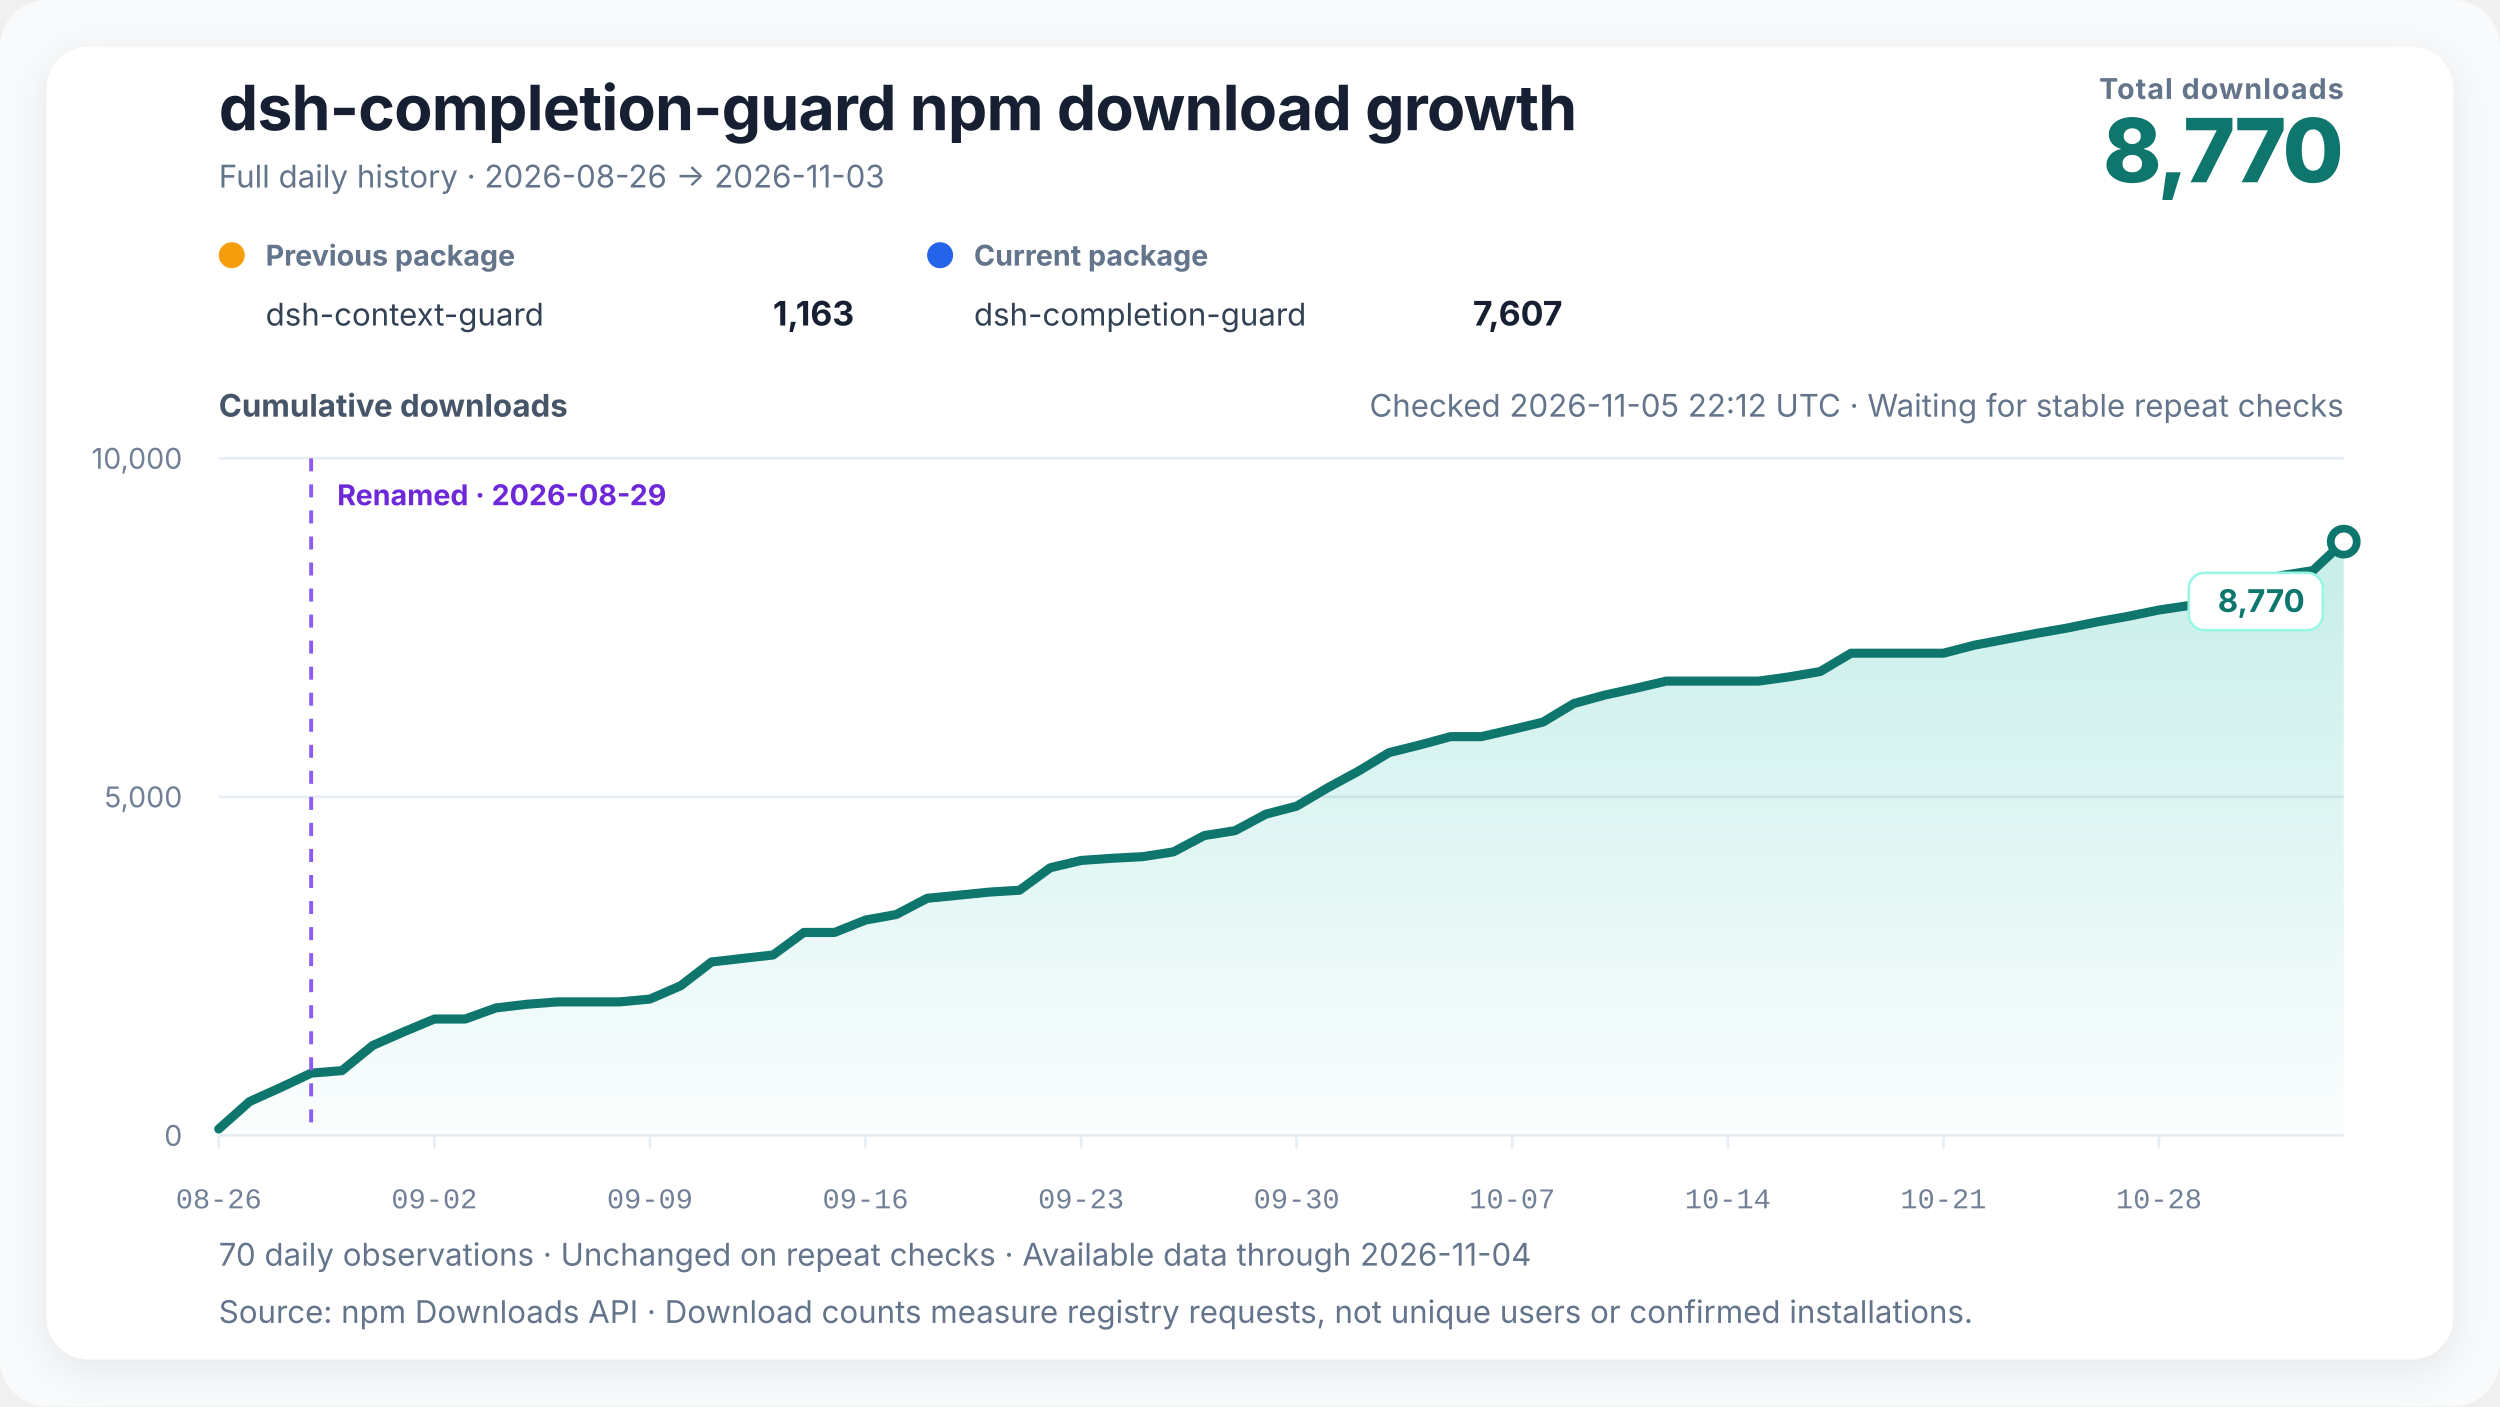
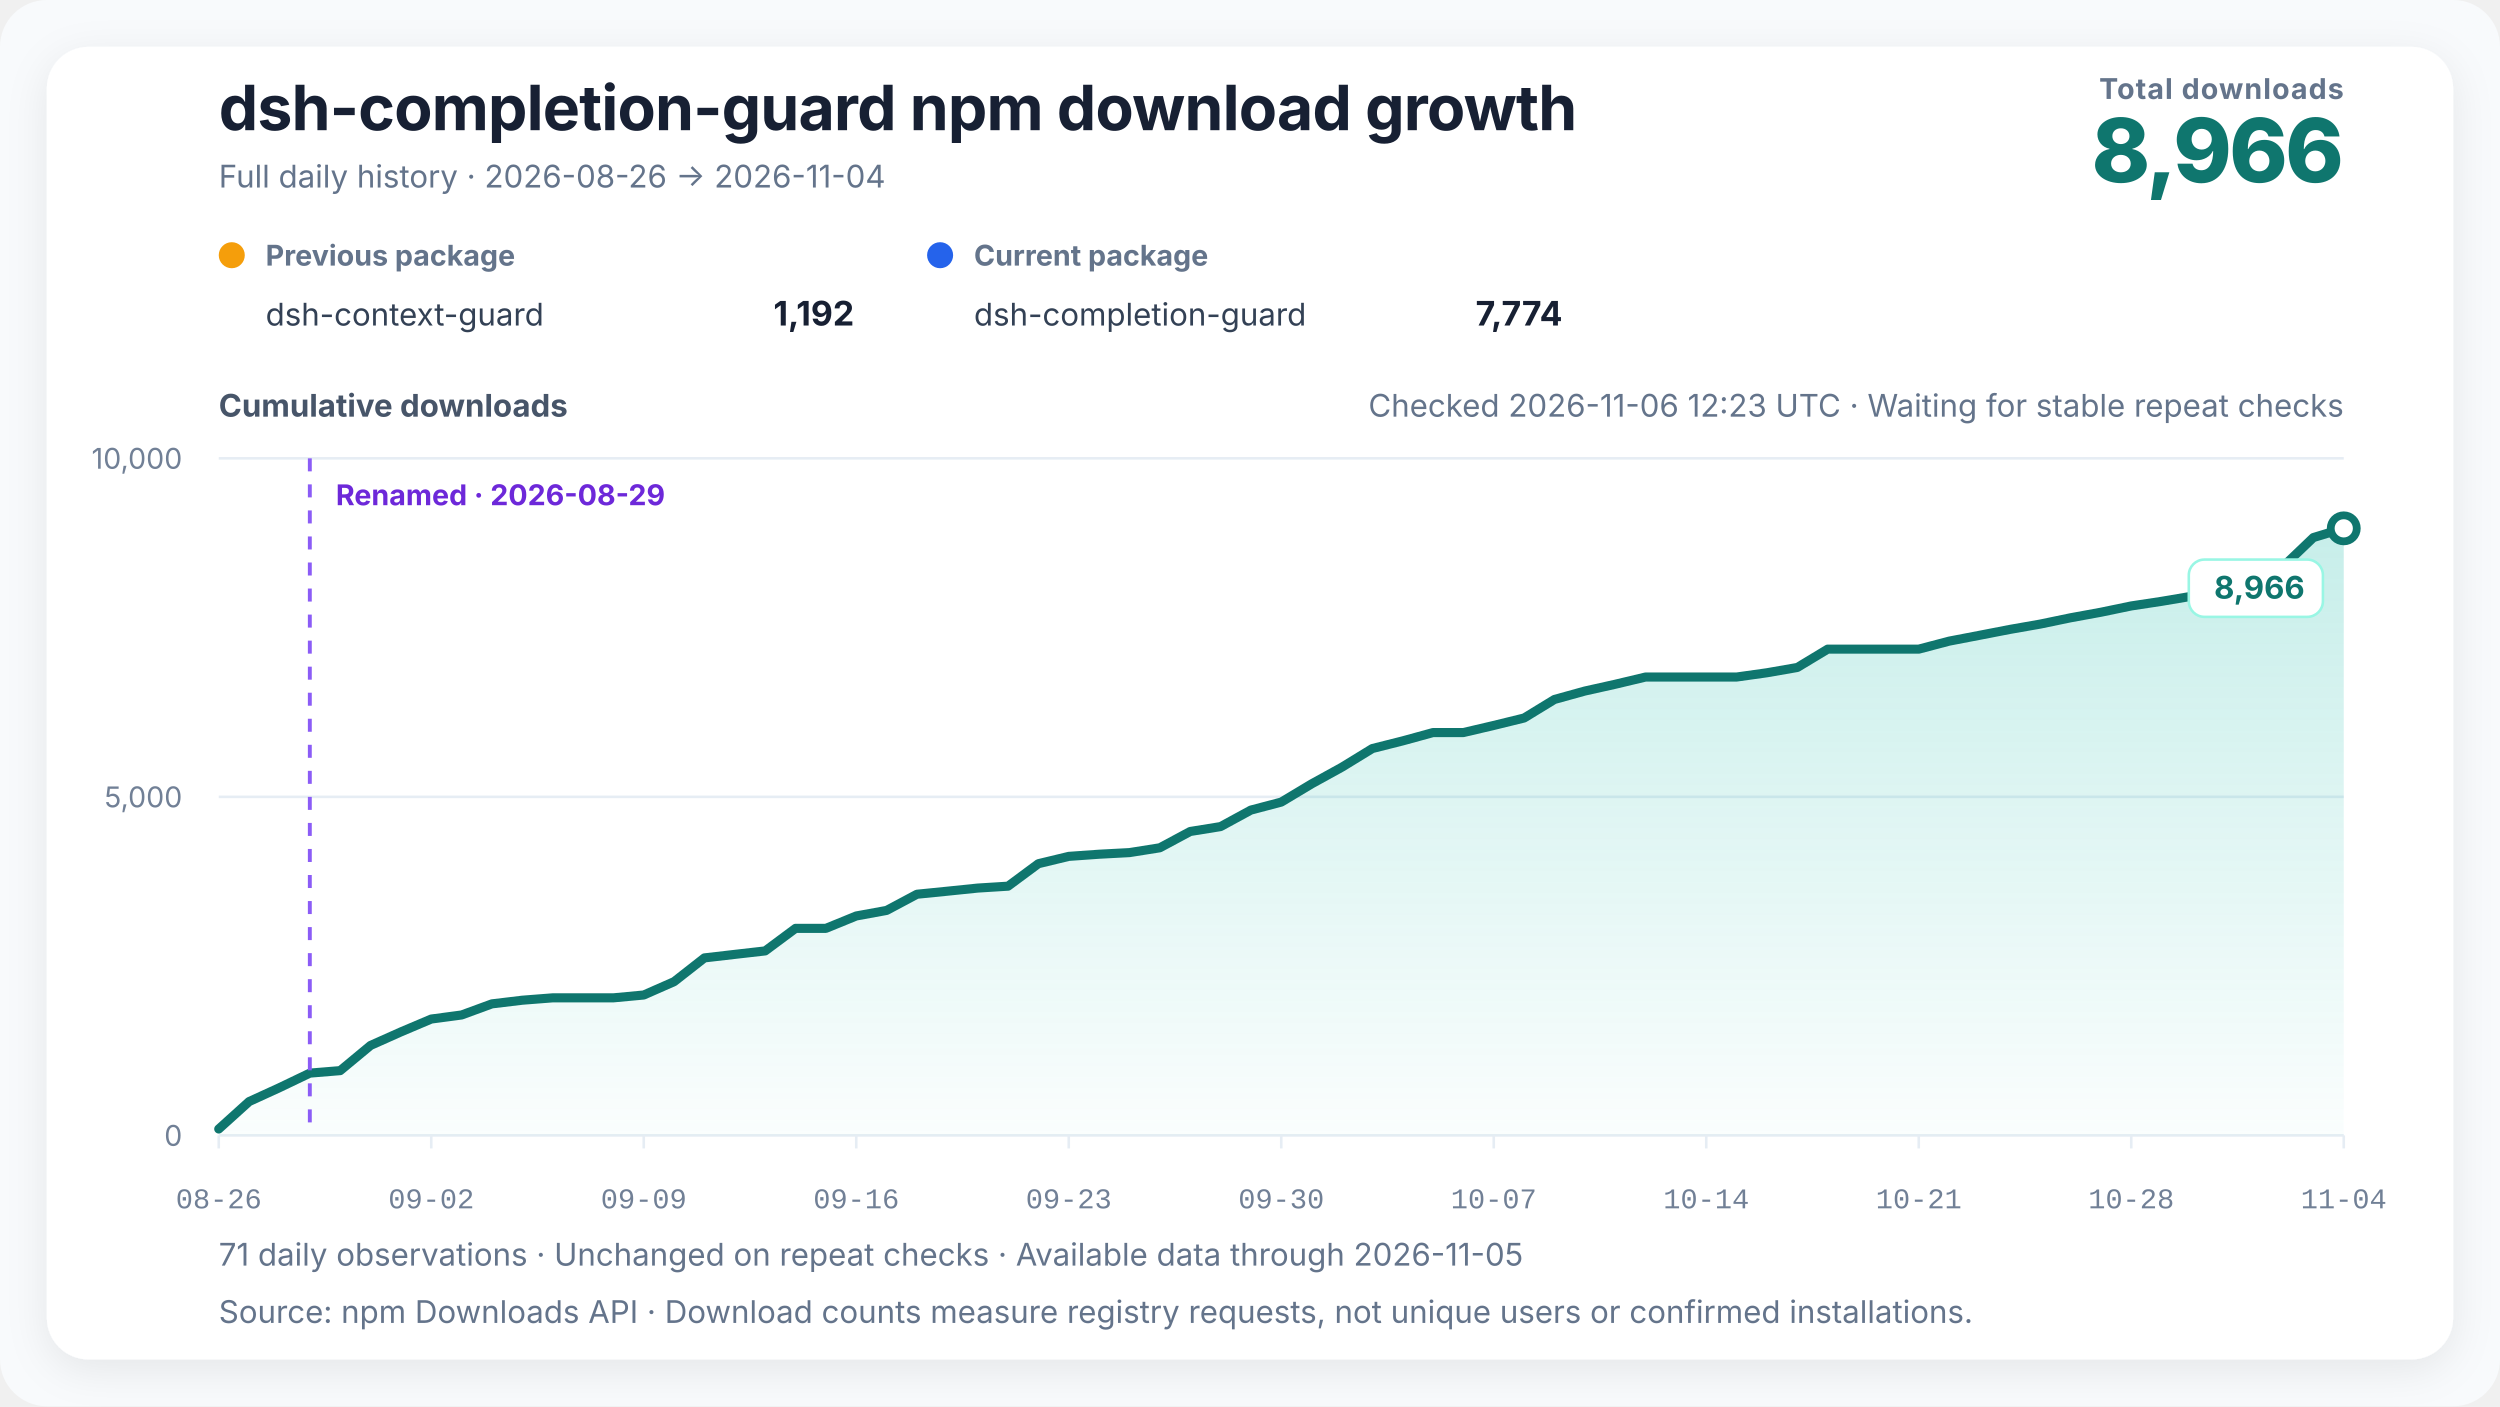
<svg xmlns="http://www.w3.org/2000/svg" width="960" height="540" viewBox="0 0 960 540" role="img" aria-labelledby="chart-title chart-desc" data-renderer-version="4" data-tick-step-days="7">
  <defs>
    <linearGradient id="growth-fill" x1="0" y1="0" x2="0" y2="1">
      <stop offset="0%" stop-color="#14b8a6" stop-opacity="0.24" />
      <stop offset="100%" stop-color="#14b8a6" stop-opacity="0.02" />
    </linearGradient>
    <filter id="soft-shadow" x="-10%" y="-10%" width="120%" height="120%">
      <feDropShadow dx="0" dy="4" stdDeviation="8" flood-color="#0f172a" flood-opacity="0.08" />
    </filter>
  </defs>
  <style>
    text { font-family: Inter, ui-sans-serif, -apple-system, BlinkMacSystemFont, "Segoe UI", "PingFang SC", "Microsoft YaHei", sans-serif; fill: #172033; }
    .title { font-size: 24px; font-weight: 720; letter-spacing: -0.3px; }
    .subtitle { font-size: 12px; fill: #64748b; }
    .metric-label { font-size: 11px; fill: #64748b; font-weight: 650; letter-spacing: 0.4px; }
    .metric-value { font-size: 34px; fill: #0f766e; font-weight: 760; letter-spacing: -1px; }
    .axis-title { font-size: 12px; fill: #475569; font-weight: 650; }
    .axis { font-size: 11px; fill: #718096; }
    .x-axis-tick { font-family: ui-monospace, "SFMono-Regular", Consolas, "Liberation Mono", monospace; font-variant-numeric: tabular-nums; }
    .grid { stroke: #e6edf4; stroke-width: 1; }
    .package-role { font-size: 11px; fill: #64748b; font-weight: 650; }
    .package-name { font-size: 12px; fill: #334155; }
    .package-total { font-size: 13px; fill: #172033; font-weight: 720; }
    .rename { stroke: #8b5cf6; stroke-width: 1.5; stroke-dasharray: 5 5; }
    .rename-label { font-size: 11px; fill: #6d28d9; font-weight: 650; }
    .endpoint { font-size: 12px; fill: #0f766e; font-weight: 740; }
    .endpoint-backdrop { fill: #ffffff; stroke: #99f6e4; stroke-width: 1; }
  </style>
  <rect width="100%" height="100%" rx="18" fill="#f8fafc" />
  <rect x="18" y="18" width="924" height="504" rx="16" fill="#ffffff" filter="url(#soft-shadow)" />
  <text x="84" y="50" class="title">dsh-completion-guard npm download growth</text>
-   <text x="84" y="72" class="subtitle">Full daily history · 2026-08-26 → 2026-11-03</text>
+   <text x="84" y="72" class="subtitle">Full daily history · 2026-08-26 → 2026-11-04</text>
  <text x="900" y="38" text-anchor="end" class="metric-label">Total downloads</text>
-   <text x="900" y="70" text-anchor="end" class="metric-value">8,770</text>
+   <text x="900" y="70" text-anchor="end" class="metric-value">8,966</text>
  <g transform="translate(84,102)">
    <circle cx="5" cy="-4" r="5" fill="#f59e0b" />
    <text x="18" y="0" class="package-role">Previous package</text>
    <text x="18" y="23" class="package-name">dsh-context-guard</text>
-     <text x="244" y="23" text-anchor="end" class="package-total">1,163</text>
+     <text x="244" y="23" text-anchor="end" class="package-total">1,192</text>
  </g>
  <g transform="translate(356,102)">
    <circle cx="5" cy="-4" r="5" fill="#2563eb" />
    <text x="18" y="0" class="package-role">Current package</text>
    <text x="18" y="23" class="package-name">dsh-completion-guard</text>
-     <text x="244" y="23" text-anchor="end" class="package-total">7,607</text>
+     <text x="244" y="23" text-anchor="end" class="package-total">7,774</text>
  </g>
-   <text x="900" y="160" text-anchor="end" class="subtitle refresh-status">Checked 2026-11-05 22:12 UTC · Waiting for stable repeat checks</text>
+   <text x="900" y="160" text-anchor="end" class="subtitle refresh-status">Checked 2026-11-06 12:23 UTC · Waiting for stable repeat checks</text>
  <text x="84" y="160" class="axis-title">Cumulative downloads</text>
  <line x1="84" y1="436" x2="900" y2="436" class="grid" />
  <text x="70" y="440" text-anchor="end" class="axis">0</text>
  <line x1="84" y1="306" x2="900" y2="306" class="grid" />
  <text x="70" y="310" text-anchor="end" class="axis">5,000</text>
  <line x1="84" y1="176" x2="900" y2="176" class="grid" />
  <text x="70" y="180" text-anchor="end" class="axis">10,000</text>
-   <polygon points="84.00,436 84.00,433.53 95.83,423.00 107.65,417.67 119.48,412.08 131.30,411.12 143.13,401.45 154.96,396.25 166.78,391.31 178.61,391.31 190.43,387.04 202.26,385.64 214.09,384.73 225.91,384.73 237.74,384.73 249.57,383.64 261.39,378.51 273.22,369.39 285.04,368.04 296.87,366.71 308.70,358.05 320.52,358.05 332.35,353.29 344.17,351.16 356.00,344.95 367.83,343.78 379.65,342.58 391.48,341.85 403.30,333.22 415.13,330.41 426.96,329.58 438.78,328.96 450.61,327.11 462.43,320.85 474.26,318.97 486.09,312.63 497.91,309.56 509.74,302.57 521.57,296.15 533.39,289.00 545.22,286.06 557.04,282.86 568.87,282.86 580.70,280.13 592.52,277.27 604.35,270.15 616.17,266.92 628.00,264.32 639.83,261.54 651.65,261.54 663.48,261.54 675.30,261.54 687.13,259.90 698.96,257.87 710.78,250.83 722.61,250.83 734.43,250.83 746.26,250.83 758.09,247.76 769.91,245.52 781.74,243.26 793.57,241.21 805.39,238.79 817.22,236.66 829.04,234.24 840.87,232.47 852.70,230.50 864.52,223.61 876.35,220.95 888.17,219.11 900.00,207.98 900.00,436" fill="url(#growth-fill)" />
-   <polyline points="84.00,433.53 95.83,423.00 107.65,417.67 119.48,412.08 131.30,411.12 143.13,401.45 154.96,396.25 166.78,391.31 178.61,391.31 190.43,387.04 202.26,385.64 214.09,384.73 225.91,384.73 237.74,384.73 249.57,383.64 261.39,378.51 273.22,369.39 285.04,368.04 296.87,366.71 308.70,358.05 320.52,358.05 332.35,353.29 344.17,351.16 356.00,344.95 367.83,343.78 379.65,342.58 391.48,341.85 403.30,333.22 415.13,330.41 426.96,329.58 438.78,328.96 450.61,327.11 462.43,320.85 474.26,318.97 486.09,312.63 497.91,309.56 509.74,302.57 521.57,296.15 533.39,289.00 545.22,286.06 557.04,282.86 568.87,282.86 580.70,280.13 592.52,277.27 604.35,270.15 616.17,266.92 628.00,264.32 639.83,261.54 651.65,261.54 663.48,261.54 675.30,261.54 687.13,259.90 698.96,257.87 710.78,250.83 722.61,250.83 734.43,250.83 746.26,250.83 758.09,247.76 769.91,245.52 781.74,243.26 793.57,241.21 805.39,238.79 817.22,236.66 829.04,234.24 840.87,232.47 852.70,230.50 864.52,223.61 876.35,220.95 888.17,219.11 900.00,207.98" fill="none" stroke="#0f766e" stroke-width="3.5" stroke-linejoin="round" stroke-linecap="round" />
-   <line x1="119.478" y1="176" x2="119.478" y2="436" class="rename" />
-   <text x="129.478" y="194" text-anchor="start" class="rename-label">Renamed · 2026-08-29</text>
-   <circle cx="900" cy="207.98" r="5" fill="#ffffff" stroke="#0f766e" stroke-width="3" />
+   <polygon points="84.00,436 84.00,433.53 95.66,423.00 107.31,417.67 118.97,412.08 130.63,411.12 142.29,401.45 153.94,396.25 165.60,391.31 177.26,389.75 188.91,385.48 200.57,384.08 212.23,383.17 223.89,383.17 235.54,383.17 247.20,382.08 258.86,376.95 270.51,367.83 282.17,366.48 293.83,365.15 305.49,356.49 317.14,356.49 328.80,351.73 340.46,349.60 352.11,343.39 363.77,342.22 375.43,341.02 387.09,340.29 398.74,331.66 410.40,328.85 422.06,328.02 433.71,327.40 445.37,325.55 457.03,319.29 468.69,317.41 480.34,311.07 492.00,308.00 503.66,301.01 515.31,294.59 526.97,287.44 538.63,284.50 550.29,281.30 561.94,281.30 573.60,278.57 585.26,275.71 596.91,268.59 608.57,265.36 620.23,262.76 631.89,259.98 643.54,259.98 655.20,259.98 666.86,259.98 678.51,258.34 690.17,256.31 701.83,249.27 713.49,249.27 725.14,249.27 736.80,249.27 748.46,246.20 760.11,243.96 771.77,241.70 783.43,239.65 795.09,237.23 806.74,235.10 818.40,232.68 830.06,230.91 841.71,228.94 853.37,222.05 865.03,219.39 876.69,217.55 888.34,206.42 900.00,202.88 900.00,436" fill="url(#growth-fill)" />
+   <polyline points="84.00,433.53 95.66,423.00 107.31,417.67 118.97,412.08 130.63,411.12 142.29,401.45 153.94,396.25 165.60,391.31 177.26,389.75 188.91,385.48 200.57,384.08 212.23,383.17 223.89,383.17 235.54,383.17 247.20,382.08 258.86,376.95 270.51,367.83 282.17,366.48 293.83,365.15 305.49,356.49 317.14,356.49 328.80,351.73 340.46,349.60 352.11,343.39 363.77,342.22 375.43,341.02 387.09,340.29 398.74,331.66 410.40,328.85 422.06,328.02 433.71,327.40 445.37,325.55 457.03,319.29 468.69,317.41 480.34,311.07 492.00,308.00 503.66,301.01 515.31,294.59 526.97,287.44 538.63,284.50 550.29,281.30 561.94,281.30 573.60,278.57 585.26,275.71 596.91,268.59 608.57,265.36 620.23,262.76 631.89,259.98 643.54,259.98 655.20,259.98 666.86,259.98 678.51,258.34 690.17,256.31 701.83,249.27 713.49,249.27 725.14,249.27 736.80,249.27 748.46,246.20 760.11,243.96 771.77,241.70 783.43,239.65 795.09,237.23 806.74,235.10 818.40,232.68 830.06,230.91 841.71,228.94 853.37,222.05 865.03,219.39 876.69,217.55 888.34,206.42 900.00,202.88" fill="none" stroke="#0f766e" stroke-width="3.5" stroke-linejoin="round" stroke-linecap="round" />
+   <line x1="118.971" y1="176" x2="118.971" y2="436" class="rename" />
+   <text x="128.971" y="194" text-anchor="start" class="rename-label">Renamed · 2026-08-29</text>
+   <circle cx="900" cy="202.884" r="5" fill="#ffffff" stroke="#0f766e" stroke-width="3" />
  <g class="endpoint-badge" data-position="below">
-     <rect x="840.50" y="219.98" width="51.50" height="22" rx="6" class="endpoint-backdrop" />
-     <text x="885.00" y="234.98" text-anchor="end" class="endpoint">8,770</text>
+     <rect x="840.50" y="214.88" width="51.50" height="22" rx="6" class="endpoint-backdrop" />
+     <text x="885.00" y="229.88" text-anchor="end" class="endpoint">8,966</text>
  </g>
  <line x1="84.00" y1="436" x2="84.00" y2="441" class="grid" />
  <text x="84.00" y="464" text-anchor="middle" class="axis x-axis-tick" data-day="2026-08-26">08-26</text>
-   <line x1="166.78" y1="436" x2="166.78" y2="441" class="grid" />
-   <text x="166.78" y="464" text-anchor="middle" class="axis x-axis-tick" data-day="2026-09-02">09-02</text>
-   <line x1="249.57" y1="436" x2="249.57" y2="441" class="grid" />
-   <text x="249.57" y="464" text-anchor="middle" class="axis x-axis-tick" data-day="2026-09-09">09-09</text>
-   <line x1="332.35" y1="436" x2="332.35" y2="441" class="grid" />
-   <text x="332.35" y="464" text-anchor="middle" class="axis x-axis-tick" data-day="2026-09-16">09-16</text>
-   <line x1="415.13" y1="436" x2="415.13" y2="441" class="grid" />
-   <text x="415.13" y="464" text-anchor="middle" class="axis x-axis-tick" data-day="2026-09-23">09-23</text>
-   <line x1="497.91" y1="436" x2="497.91" y2="441" class="grid" />
-   <text x="497.91" y="464" text-anchor="middle" class="axis x-axis-tick" data-day="2026-09-30">09-30</text>
-   <line x1="580.70" y1="436" x2="580.70" y2="441" class="grid" />
-   <text x="580.70" y="464" text-anchor="middle" class="axis x-axis-tick" data-day="2026-10-07">10-07</text>
-   <line x1="663.48" y1="436" x2="663.48" y2="441" class="grid" />
-   <text x="663.48" y="464" text-anchor="middle" class="axis x-axis-tick" data-day="2026-10-14">10-14</text>
-   <line x1="746.26" y1="436" x2="746.26" y2="441" class="grid" />
-   <text x="746.26" y="464" text-anchor="middle" class="axis x-axis-tick" data-day="2026-10-21">10-21</text>
-   <line x1="829.04" y1="436" x2="829.04" y2="441" class="grid" />
-   <text x="829.04" y="464" text-anchor="middle" class="axis x-axis-tick" data-day="2026-10-28">10-28</text>
-   <text x="84" y="486" class="subtitle">70 daily observations · Unchanged on repeat checks · Available data through 2026-11-04</text>
+   <line x1="165.60" y1="436" x2="165.60" y2="441" class="grid" />
+   <text x="165.60" y="464" text-anchor="middle" class="axis x-axis-tick" data-day="2026-09-02">09-02</text>
+   <line x1="247.20" y1="436" x2="247.20" y2="441" class="grid" />
+   <text x="247.20" y="464" text-anchor="middle" class="axis x-axis-tick" data-day="2026-09-09">09-09</text>
+   <line x1="328.80" y1="436" x2="328.80" y2="441" class="grid" />
+   <text x="328.80" y="464" text-anchor="middle" class="axis x-axis-tick" data-day="2026-09-16">09-16</text>
+   <line x1="410.40" y1="436" x2="410.40" y2="441" class="grid" />
+   <text x="410.40" y="464" text-anchor="middle" class="axis x-axis-tick" data-day="2026-09-23">09-23</text>
+   <line x1="492.00" y1="436" x2="492.00" y2="441" class="grid" />
+   <text x="492.00" y="464" text-anchor="middle" class="axis x-axis-tick" data-day="2026-09-30">09-30</text>
+   <line x1="573.60" y1="436" x2="573.60" y2="441" class="grid" />
+   <text x="573.60" y="464" text-anchor="middle" class="axis x-axis-tick" data-day="2026-10-07">10-07</text>
+   <line x1="655.20" y1="436" x2="655.20" y2="441" class="grid" />
+   <text x="655.20" y="464" text-anchor="middle" class="axis x-axis-tick" data-day="2026-10-14">10-14</text>
+   <line x1="736.80" y1="436" x2="736.80" y2="441" class="grid" />
+   <text x="736.80" y="464" text-anchor="middle" class="axis x-axis-tick" data-day="2026-10-21">10-21</text>
+   <line x1="818.40" y1="436" x2="818.40" y2="441" class="grid" />
+   <text x="818.40" y="464" text-anchor="middle" class="axis x-axis-tick" data-day="2026-10-28">10-28</text>
+   <line x1="900.00" y1="436" x2="900.00" y2="441" class="grid" />
+   <text x="900.00" y="464" text-anchor="middle" class="axis x-axis-tick" data-day="2026-11-04">11-04</text>
+   <text x="84" y="486" class="subtitle">71 daily observations · Unchanged on repeat checks · Available data through 2026-11-05</text>
  <text x="84" y="508" class="subtitle">Source: npm Downloads API · Download counts measure registry requests, not unique users or confirmed installations.</text>
</svg>
